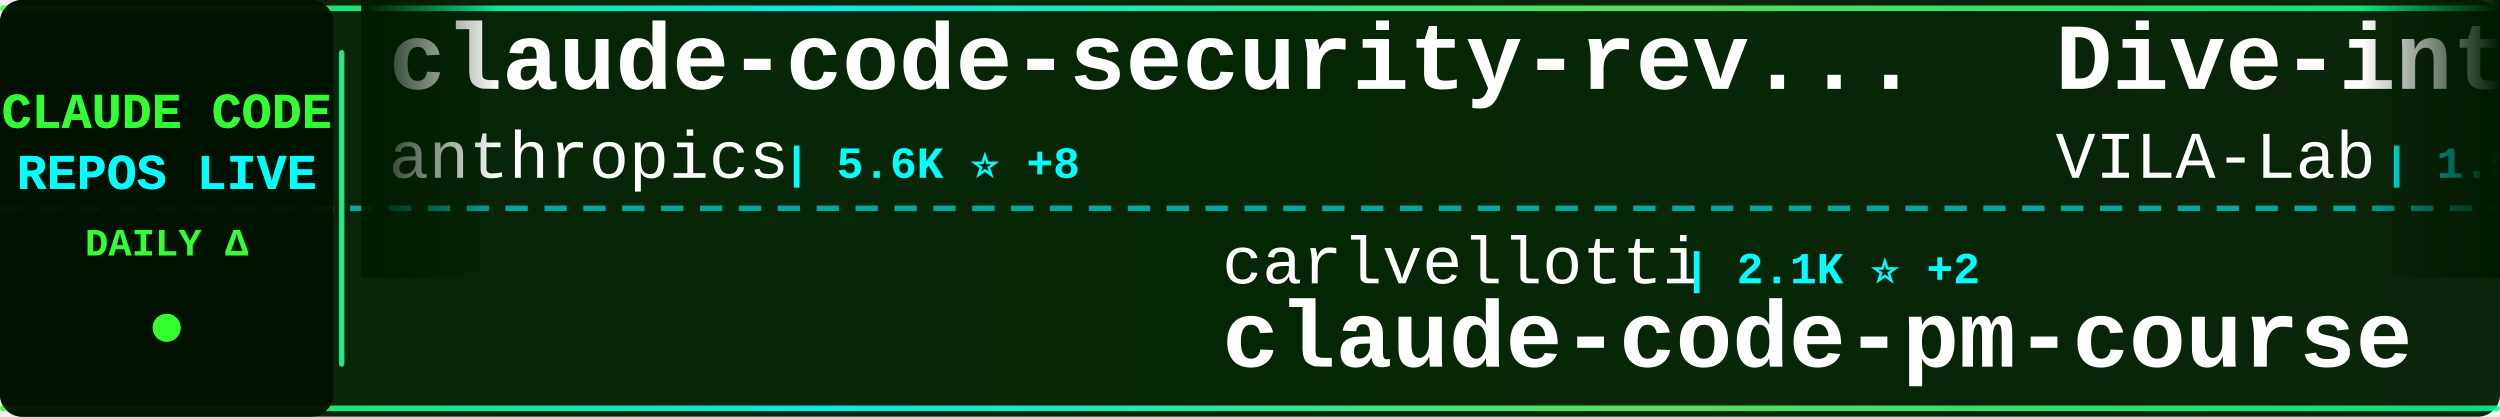
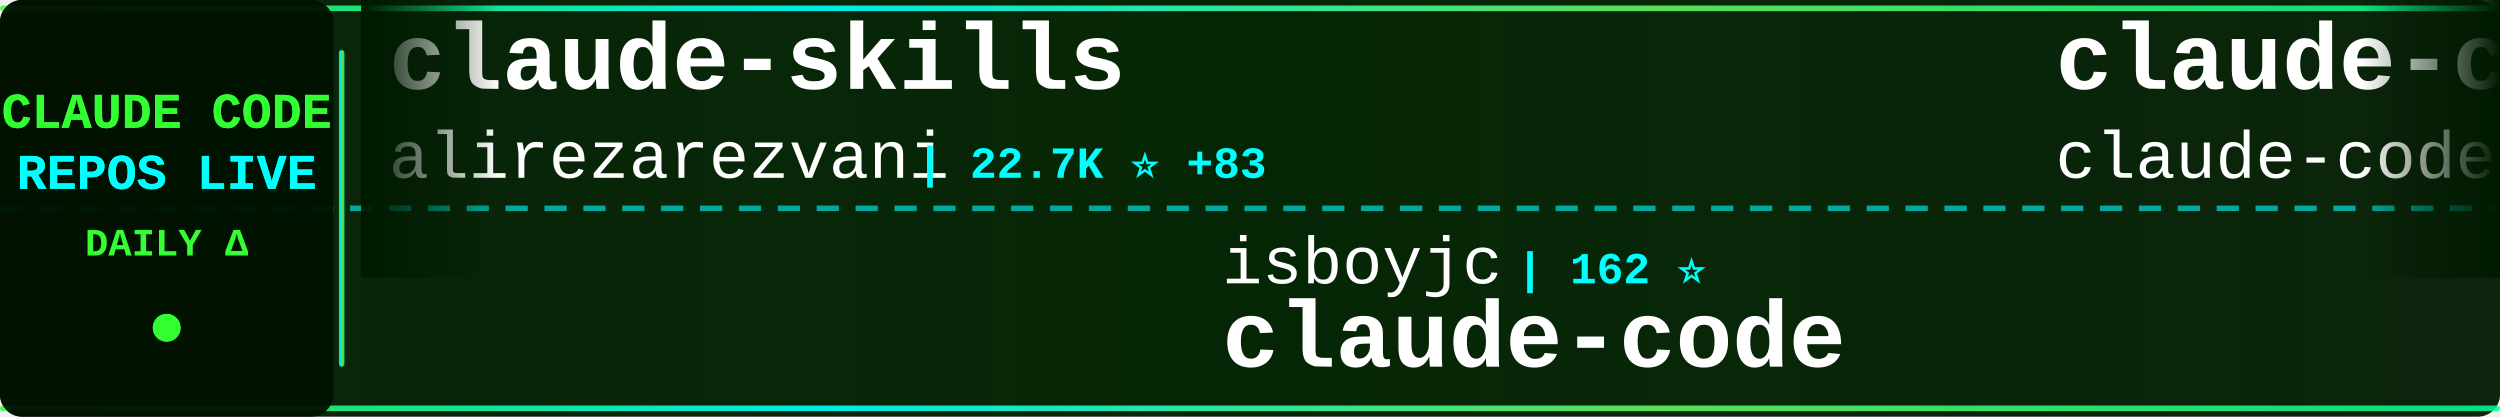
<svg xmlns="http://www.w3.org/2000/svg" width="900" height="150">
  <defs>
    <linearGradient id="tickerBg" x1="0%" y1="0%" x2="100%" y2="0%">
      <stop offset="0%" style="stop-color:#001a00;stop-opacity:0.95" />
      <stop offset="50%" style="stop-color:#002200;stop-opacity:0.98" />
      <stop offset="100%" style="stop-color:#001a00;stop-opacity:0.95" />
    </linearGradient>
    <linearGradient id="borderGrad" x1="0%" y1="0%" x2="100%" y2="0%">
      <stop offset="0%" style="stop-color:#33ff33;stop-opacity:0.85">
        <animate attributeName="stop-opacity" values="0.85;1;0.85" dur="2s" repeatCount="indefinite" />
      </stop>
      <stop offset="33%" style="stop-color:#00ffff;stop-opacity:0.9">
        <animate attributeName="stop-opacity" values="0.9;1;0.9" dur="2.2s" repeatCount="indefinite" />
      </stop>
      <stop offset="66%" style="stop-color:#66ff66;stop-opacity:0.85">
        <animate attributeName="stop-opacity" values="0.85;1;0.85" dur="1.8s" repeatCount="indefinite" />
      </stop>
      <stop offset="100%" style="stop-color:#00ff99;stop-opacity:0.85">
        <animate attributeName="stop-opacity" values="0.85;1;0.85" dur="2s" repeatCount="indefinite" />
      </stop>
    </linearGradient>
    <filter id="textGlow">
      <feGaussianBlur stdDeviation="0.1" result="coloredBlur" />
      <feMerge>
        <feMergeNode in="coloredBlur" />
        <feMergeNode in="SourceGraphic" />
      </feMerge>
    </filter>
    <filter id="metricGlow">
      <feGaussianBlur stdDeviation="0.2" result="coloredBlur" />
      <feMerge>
        <feMergeNode in="coloredBlur" />
        <feMergeNode in="SourceGraphic" />
      </feMerge>
    </filter>
    <linearGradient id="leftFade" x1="0%" y1="0%" x2="100%" y2="0%">
      <stop offset="0%" style="stop-color:#001a00;stop-opacity:1" />
      <stop offset="100%" style="stop-color:#001a00;stop-opacity:0" />
    </linearGradient>
    <linearGradient id="rightFade" x1="0%" y1="0%" x2="100%" y2="0%">
      <stop offset="0%" style="stop-color:#001a00;stop-opacity:0" />
      <stop offset="100%" style="stop-color:#001a00;stop-opacity:1" />
    </linearGradient>
  </defs>
  <rect width="900" height="150" fill="url(#tickerBg)" rx="8" />
  <rect x="0" y="2" width="900" height="2" fill="url(#borderGrad)" rx="1" />
  <rect x="0" y="146" width="900" height="2" fill="url(#borderGrad)" rx="1" />
  <line x1="0" y1="75" x2="900" y2="75" stroke="#00ffff" stroke-width="2" stroke-dasharray="8 6" opacity="0.6" />
  <rect x="0" y="0" width="120" height="150" fill="#001100" opacity="0.95" rx="8" />
  <text x="60" y="46" font-family="'Courier New', monospace" font-size="18" font-weight="bold" fill="#33ff33" text-anchor="middle" filter="url(#textGlow)">
    CLAUDE CODE
  </text>
  <text x="60" y="68" font-family="'Courier New', monospace" font-size="18" font-weight="bold" fill="#00ffff" text-anchor="middle" filter="url(#textGlow)">
    REPOS LIVE
  </text>
  <text x="60" y="92" font-family="'Courier New', monospace" font-size="14" font-weight="bold" fill="#33ff33" text-anchor="middle">
    DAILY Δ
  </text>
  <circle cx="60" cy="118" r="5" fill="#33ff33" filter="url(#metricGlow)">
    <animate attributeName="r" values="4;6;4" dur="1.5s" repeatCount="indefinite" />
    <animate attributeName="opacity" values="0.6;1;0.6" dur="1.5s" repeatCount="indefinite" />
  </circle>
  <rect x="122" y="18" width="2" height="114" fill="url(#borderGrad)" rx="1" />
  <clipPath id="tickerClip">
    <rect x="130" y="0" width="770" height="150" />
  </clipPath>
  <g clip-path="url(#tickerClip)">
    <g id="tickerItems">
      <animateTransform attributeName="transform" attributeType="XML" type="translate" from="0 0" to="-3000 0" dur="54s" repeatCount="indefinite" />
      <g transform="translate(0, 0)">
-         <text x="140" y="32" font-family="'Courier New', monospace" font-size="34" font-weight="bold" fill="#ffffff">claude-code-security-rev...</text>
-         <text x="140" y="64" font-family="'Courier New', monospace" font-size="24" font-weight="normal" fill="#ffffff" opacity="1.0">anthropics</text>
-         <text x="282" y="64" font-family="'Courier New', monospace" font-size="16" font-weight="bold" fill="#00ffff"> | 5.6K ⭐ +8</text>
+         <text x="140" y="32" font-family="'Courier New', monospace" font-size="34" font-weight="bold" fill="#ffffff">claude-skills</text>
+         <text x="140" y="64" font-family="'Courier New', monospace" font-size="24" font-weight="normal" fill="#ffffff" opacity="1.0">alirezarezvani</text>
+         <text x="330" y="64" font-family="'Courier New', monospace" font-size="16" font-weight="bold" fill="#00ffff"> | 22.7K ⭐ +83</text>
      </g>
      <g transform="translate(300, 0)">
-         <text x="140" y="102" font-family="'Courier New', monospace" font-size="24" font-weight="normal" fill="#ffffff" opacity="1.0">carlvellotti</text>
-         <text x="306" y="102" font-family="'Courier New', monospace" font-size="16" font-weight="bold" fill="#00ffff"> | 2.1K ⭐ +2</text>
-         <text x="140" y="132" font-family="'Courier New', monospace" font-size="34" font-weight="bold" fill="#ffffff">claude-code-pm-course</text>
+         <text x="140" y="102" font-family="'Courier New', monospace" font-size="24" font-weight="normal" fill="#ffffff" opacity="1.0">isboyjc</text>
+         <text x="246" y="102" font-family="'Courier New', monospace" font-size="16" font-weight="bold" fill="#00ffff"> | 162 ⭐</text>
+         <text x="140" y="132" font-family="'Courier New', monospace" font-size="34" font-weight="bold" fill="#ffffff">claude-code</text>
      </g>
      <g transform="translate(600, 0)">
-         <text x="140" y="32" font-family="'Courier New', monospace" font-size="34" font-weight="bold" fill="#ffffff">Dive-into-Claude-Code</text>
-         <text x="140" y="64" font-family="'Courier New', monospace" font-size="24" font-weight="normal" fill="#ffffff" opacity="1.0">VILA-Lab</text>
-         <text x="258" y="64" font-family="'Courier New', monospace" font-size="16" font-weight="bold" fill="#00ffff"> | 1.9K ⭐ +11</text>
+         <text x="140" y="32" font-family="'Courier New', monospace" font-size="34" font-weight="bold" fill="#ffffff">claude-code</text>
+         <text x="140" y="64" font-family="'Courier New', monospace" font-size="24" font-weight="normal" fill="#ffffff" opacity="1.0">claude-code-best</text>
+         <text x="354" y="64" font-family="'Courier New', monospace" font-size="16" font-weight="bold" fill="#00ffff"> | 21.3K ⭐ +34</text>
      </g>
      <g transform="translate(900, 0)">
-         <text x="140" y="102" font-family="'Courier New', monospace" font-size="24" font-weight="normal" fill="#ffffff" opacity="1.0">AICoderTudou</text>
-         <text x="306" y="102" font-family="'Courier New', monospace" font-size="16" font-weight="bold" fill="#00ffff"> | 498 ⭐</text>
-         <text x="140" y="132" font-family="'Courier New', monospace" font-size="34" font-weight="bold" fill="#ffffff">claude-code-tudou</text>
-       </g>
-       <g transform="translate(1200, 0)">
-         <text x="140" y="32" font-family="'Courier New', monospace" font-size="34" font-weight="bold" fill="#ffffff">claude-code-tips</text>
-         <text x="140" y="64" font-family="'Courier New', monospace" font-size="24" font-weight="normal" fill="#ffffff" opacity="1.0">ykdojo</text>
-         <text x="234" y="64" font-family="'Courier New', monospace" font-size="16" font-weight="bold" fill="#00ffff"> | 9.3K ⭐ +36</text>
-       </g>
-       <g transform="translate(1500, 0)">
-         <text x="140" y="102" font-family="'Courier New', monospace" font-size="24" font-weight="normal" fill="#ffffff" opacity="1.0">SeemSeam</text>
-         <text x="258" y="102" font-family="'Courier New', monospace" font-size="16" font-weight="bold" fill="#00ffff"> | 3.3K ⭐ +9</text>
-         <text x="140" y="132" font-family="'Courier New', monospace" font-size="34" font-weight="bold" fill="#ffffff">claude_codex_bridge</text>
-       </g>
-       <g transform="translate(1800, 0)">
-         <text x="140" y="32" font-family="'Courier New', monospace" font-size="34" font-weight="bold" fill="#ffffff">claude-code-base-action</text>
-         <text x="140" y="64" font-family="'Courier New', monospace" font-size="24" font-weight="normal" fill="#ffffff" opacity="1.0">anthropics</text>
-         <text x="282" y="64" font-family="'Courier New', monospace" font-size="16" font-weight="bold" fill="#00ffff"> | 908 ⭐ +2</text>
-       </g>
-       <g transform="translate(2100, 0)">
-         <text x="140" y="102" font-family="'Courier New', monospace" font-size="24" font-weight="normal" fill="#ffffff" opacity="1.0">Alishahryar1</text>
-         <text x="306" y="102" font-family="'Courier New', monospace" font-size="16" font-weight="bold" fill="#00ffff"> | 40.3K ⭐ +236</text>
-         <text x="140" y="132" font-family="'Courier New', monospace" font-size="34" font-weight="bold" fill="#ffffff">free-claude-code</text>
-       </g>
-       <g transform="translate(2400, 0)">
-         <text x="140" y="32" font-family="'Courier New', monospace" font-size="34" font-weight="bold" fill="#ffffff">claude-code-hub</text>
-         <text x="140" y="64" font-family="'Courier New', monospace" font-size="24" font-weight="normal" fill="#ffffff" opacity="1.0">ding113</text>
-         <text x="246" y="64" font-family="'Courier New', monospace" font-size="16" font-weight="bold" fill="#00ffff"> | 3.2K ⭐ +1</text>
-       </g>
-       <g transform="translate(2700, 0)">
        <text x="140" y="102" font-family="'Courier New', monospace" font-size="24" font-weight="normal" fill="#ffffff" opacity="1.0">Piebald-AI</text>
        <text x="282" y="102" font-family="'Courier New', monospace" font-size="16" font-weight="bold" fill="#00ffff"> | 11.8K ⭐ +13</text>
        <text x="140" y="132" font-family="'Courier New', monospace" font-size="34" font-weight="bold" fill="#ffffff">claude-code-system-promp...</text>
      </g>
+       <g transform="translate(1200, 0)">
+         <text x="140" y="32" font-family="'Courier New', monospace" font-size="34" font-weight="bold" fill="#ffffff">claude-code</text>
+         <text x="140" y="64" font-family="'Courier New', monospace" font-size="24" font-weight="normal" fill="#ffffff" opacity="1.0">alex000kim</text>
+         <text x="282" y="64" font-family="'Courier New', monospace" font-size="16" font-weight="bold" fill="#00ffff"> | 231 ⭐</text>
+       </g>
+       <g transform="translate(1500, 0)">
+         <text x="140" y="102" font-family="'Courier New', monospace" font-size="24" font-weight="normal" fill="#ffffff" opacity="1.0">anthropics</text>
+         <text x="282" y="102" font-family="'Courier New', monospace" font-size="16" font-weight="bold" fill="#00ffff"> | 138.0K ⭐ +145</text>
+         <text x="140" y="132" font-family="'Courier New', monospace" font-size="34" font-weight="bold" fill="#ffffff">claude-code</text>
+       </g>
+       <g transform="translate(1800, 0)">
+         <text x="140" y="32" font-family="'Courier New', monospace" font-size="34" font-weight="bold" fill="#ffffff">claude-code</text>
+         <text x="140" y="64" font-family="'Courier New', monospace" font-size="24" font-weight="normal" fill="#ffffff" opacity="1.0">T-Lab-CUHKSZ</text>
+         <text x="306" y="64" font-family="'Courier New', monospace" font-size="16" font-weight="bold" fill="#00ffff"> | 325 ⭐</text>
+       </g>
+       <g transform="translate(2100, 0)">
+         <text x="140" y="102" font-family="'Courier New', monospace" font-size="24" font-weight="normal" fill="#ffffff" opacity="1.0">SeemSeam</text>
+         <text x="258" y="102" font-family="'Courier New', monospace" font-size="16" font-weight="bold" fill="#00ffff"> | 3.3K ⭐ +8</text>
+         <text x="140" y="132" font-family="'Courier New', monospace" font-size="34" font-weight="bold" fill="#ffffff">claude_codex_bridge</text>
+       </g>
+       <g transform="translate(2400, 0)">
+         <text x="140" y="32" font-family="'Courier New', monospace" font-size="34" font-weight="bold" fill="#ffffff">claude-code</text>
+         <text x="140" y="64" font-family="'Courier New', monospace" font-size="24" font-weight="normal" fill="#ffffff" opacity="1.0">Onewon</text>
+         <text x="234" y="64" font-family="'Courier New', monospace" font-size="16" font-weight="bold" fill="#00ffff"> | 181 ⭐</text>
+       </g>
+       <g transform="translate(2700, 0)">
+         <text x="140" y="102" font-family="'Courier New', monospace" font-size="24" font-weight="normal" fill="#ffffff" opacity="1.0">Windy3f3f3f3f</text>
+         <text x="318" y="102" font-family="'Courier New', monospace" font-size="16" font-weight="bold" fill="#00ffff"> | 3.2K ⭐ +15</text>
+         <text x="140" y="132" font-family="'Courier New', monospace" font-size="34" font-weight="bold" fill="#ffffff">how-claude-code-works</text>
+       </g>
      <g transform="translate(3000, 0)">
-         <text x="140" y="32" font-family="'Courier New', monospace" font-size="34" font-weight="bold" fill="#ffffff">claude-code-security-rev...</text>
-         <text x="140" y="64" font-family="'Courier New', monospace" font-size="24" font-weight="normal" fill="#ffffff" opacity="1.0">anthropics</text>
-         <text x="282" y="64" font-family="'Courier New', monospace" font-size="16" font-weight="bold" fill="#00ffff"> | 5.6K ⭐ +8</text>
+         <text x="140" y="32" font-family="'Courier New', monospace" font-size="34" font-weight="bold" fill="#ffffff">claude-skills</text>
+         <text x="140" y="64" font-family="'Courier New', monospace" font-size="24" font-weight="normal" fill="#ffffff" opacity="1.0">alirezarezvani</text>
+         <text x="330" y="64" font-family="'Courier New', monospace" font-size="16" font-weight="bold" fill="#00ffff"> | 22.7K ⭐ +83</text>
      </g>
      <g transform="translate(3300, 0)">
-         <text x="140" y="102" font-family="'Courier New', monospace" font-size="24" font-weight="normal" fill="#ffffff" opacity="1.0">carlvellotti</text>
-         <text x="306" y="102" font-family="'Courier New', monospace" font-size="16" font-weight="bold" fill="#00ffff"> | 2.1K ⭐ +2</text>
-         <text x="140" y="132" font-family="'Courier New', monospace" font-size="34" font-weight="bold" fill="#ffffff">claude-code-pm-course</text>
+         <text x="140" y="102" font-family="'Courier New', monospace" font-size="24" font-weight="normal" fill="#ffffff" opacity="1.0">isboyjc</text>
+         <text x="246" y="102" font-family="'Courier New', monospace" font-size="16" font-weight="bold" fill="#00ffff"> | 162 ⭐</text>
+         <text x="140" y="132" font-family="'Courier New', monospace" font-size="34" font-weight="bold" fill="#ffffff">claude-code</text>
      </g>
      <g transform="translate(3600, 0)">
-         <text x="140" y="32" font-family="'Courier New', monospace" font-size="34" font-weight="bold" fill="#ffffff">Dive-into-Claude-Code</text>
-         <text x="140" y="64" font-family="'Courier New', monospace" font-size="24" font-weight="normal" fill="#ffffff" opacity="1.0">VILA-Lab</text>
-         <text x="258" y="64" font-family="'Courier New', monospace" font-size="16" font-weight="bold" fill="#00ffff"> | 1.9K ⭐ +11</text>
+         <text x="140" y="32" font-family="'Courier New', monospace" font-size="34" font-weight="bold" fill="#ffffff">claude-code</text>
+         <text x="140" y="64" font-family="'Courier New', monospace" font-size="24" font-weight="normal" fill="#ffffff" opacity="1.0">claude-code-best</text>
+         <text x="354" y="64" font-family="'Courier New', monospace" font-size="16" font-weight="bold" fill="#00ffff"> | 21.3K ⭐ +34</text>
      </g>
      <g transform="translate(3900, 0)">
-         <text x="140" y="102" font-family="'Courier New', monospace" font-size="24" font-weight="normal" fill="#ffffff" opacity="1.0">AICoderTudou</text>
-         <text x="306" y="102" font-family="'Courier New', monospace" font-size="16" font-weight="bold" fill="#00ffff"> | 498 ⭐</text>
-         <text x="140" y="132" font-family="'Courier New', monospace" font-size="34" font-weight="bold" fill="#ffffff">claude-code-tudou</text>
+         <text x="140" y="102" font-family="'Courier New', monospace" font-size="24" font-weight="normal" fill="#ffffff" opacity="1.0">Piebald-AI</text>
+         <text x="282" y="102" font-family="'Courier New', monospace" font-size="16" font-weight="bold" fill="#00ffff"> | 11.8K ⭐ +13</text>
+         <text x="140" y="132" font-family="'Courier New', monospace" font-size="34" font-weight="bold" fill="#ffffff">claude-code-system-promp...</text>
      </g>
    </g>
  </g>
  <rect x="130" y="0" width="50" height="100" fill="url(#leftFade)" />
  <rect x="850" y="0" width="50" height="100" fill="url(#rightFade)" />
</svg>
